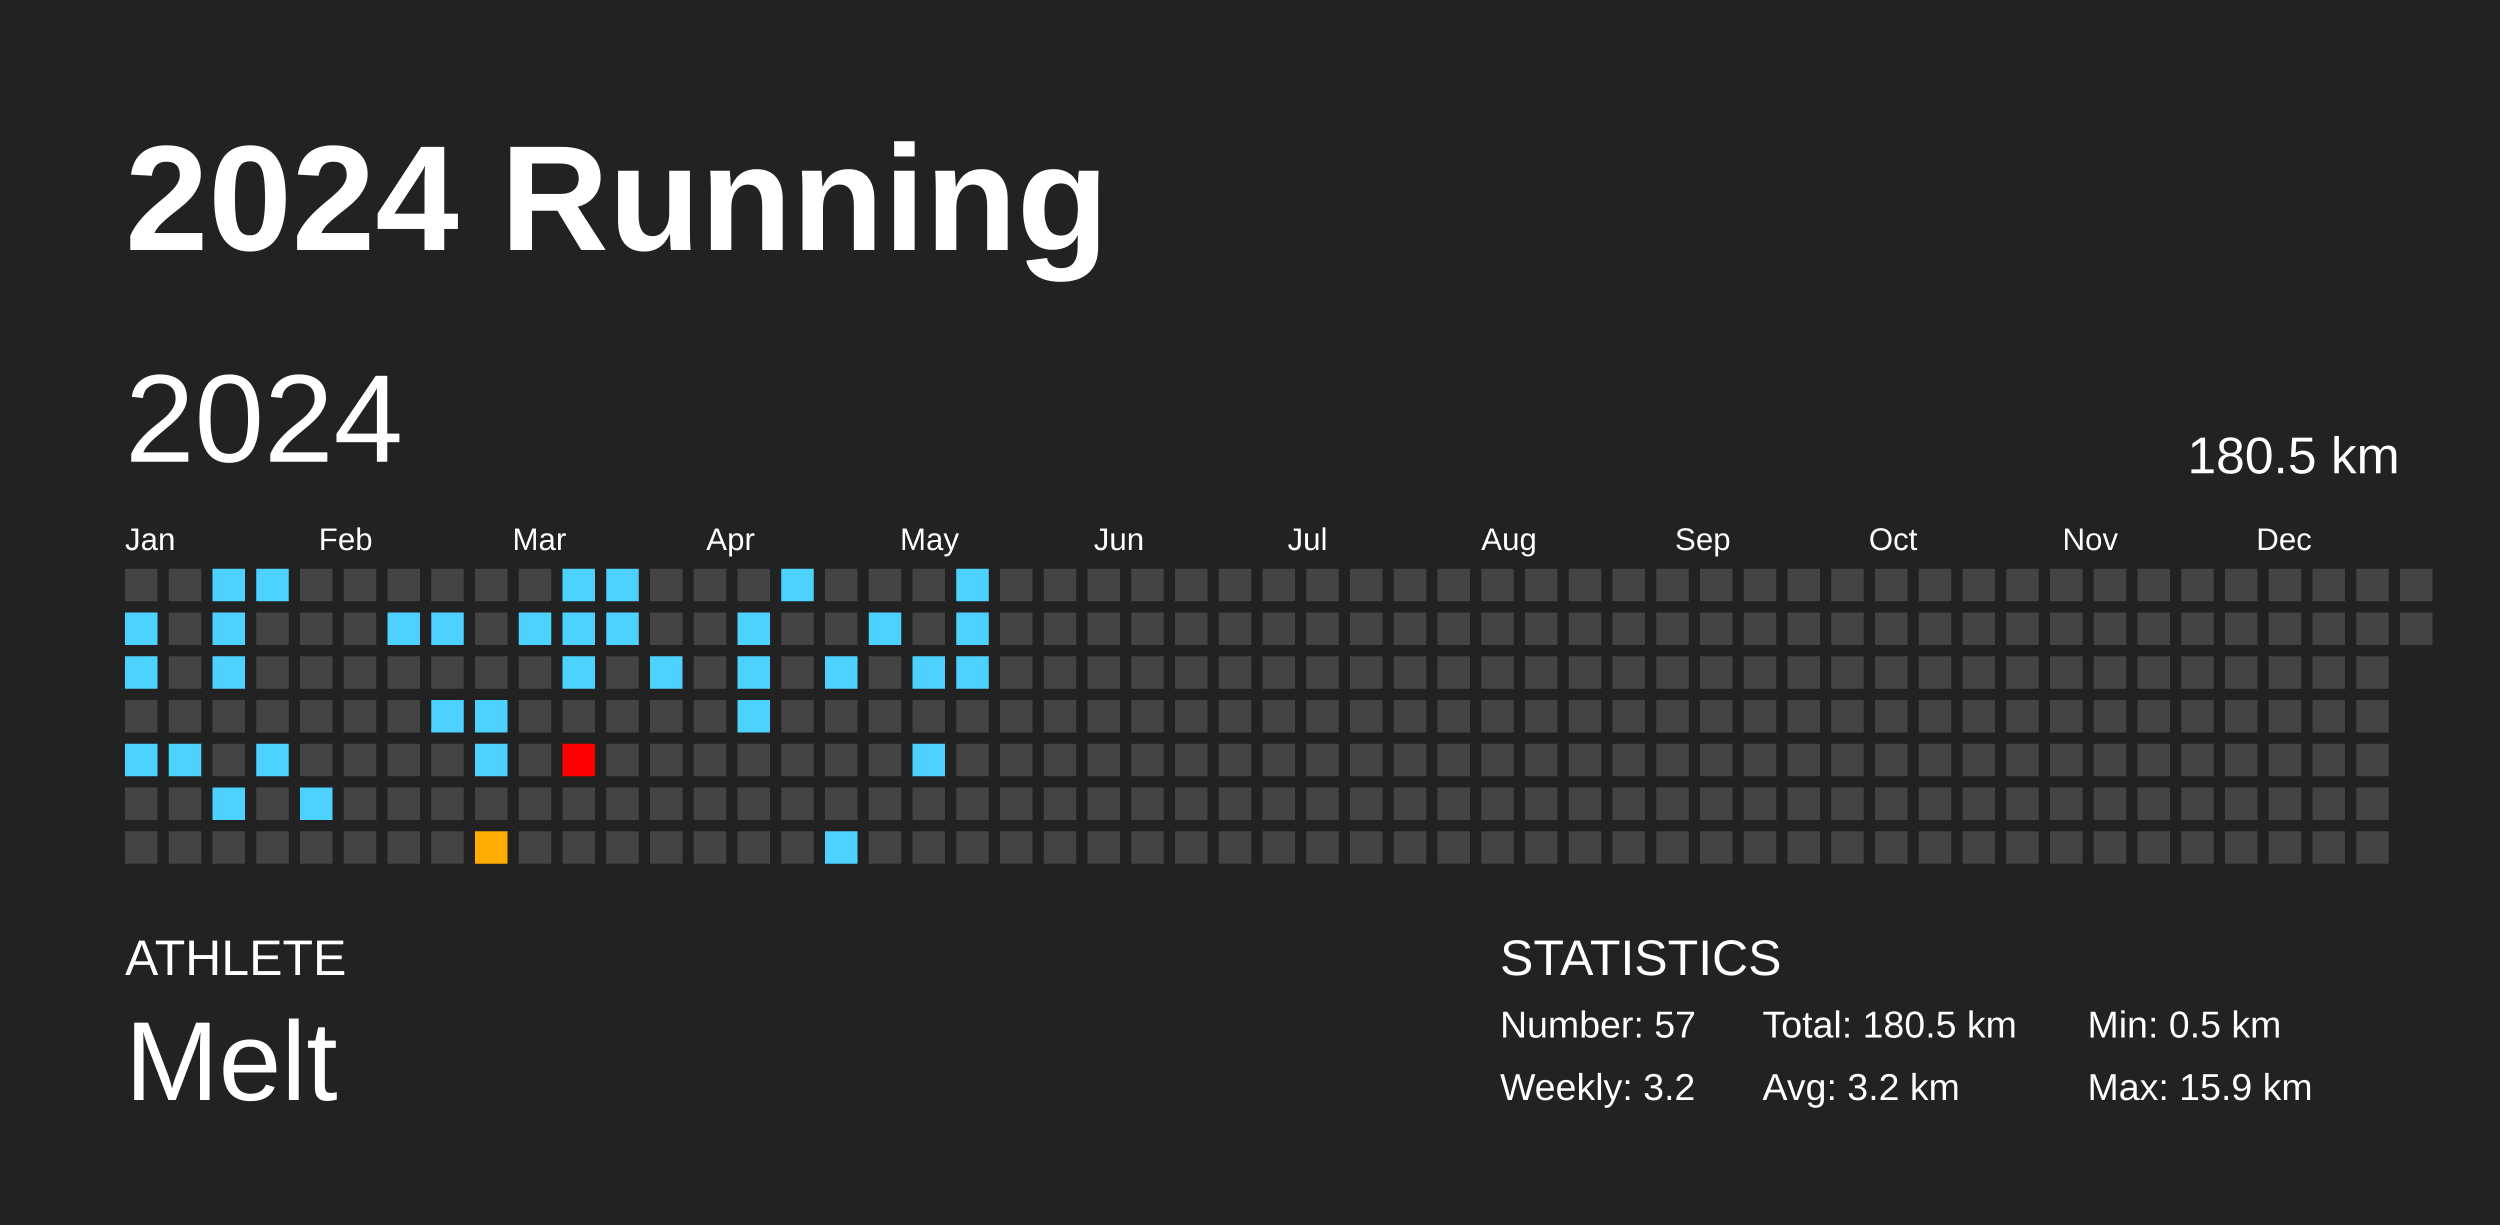
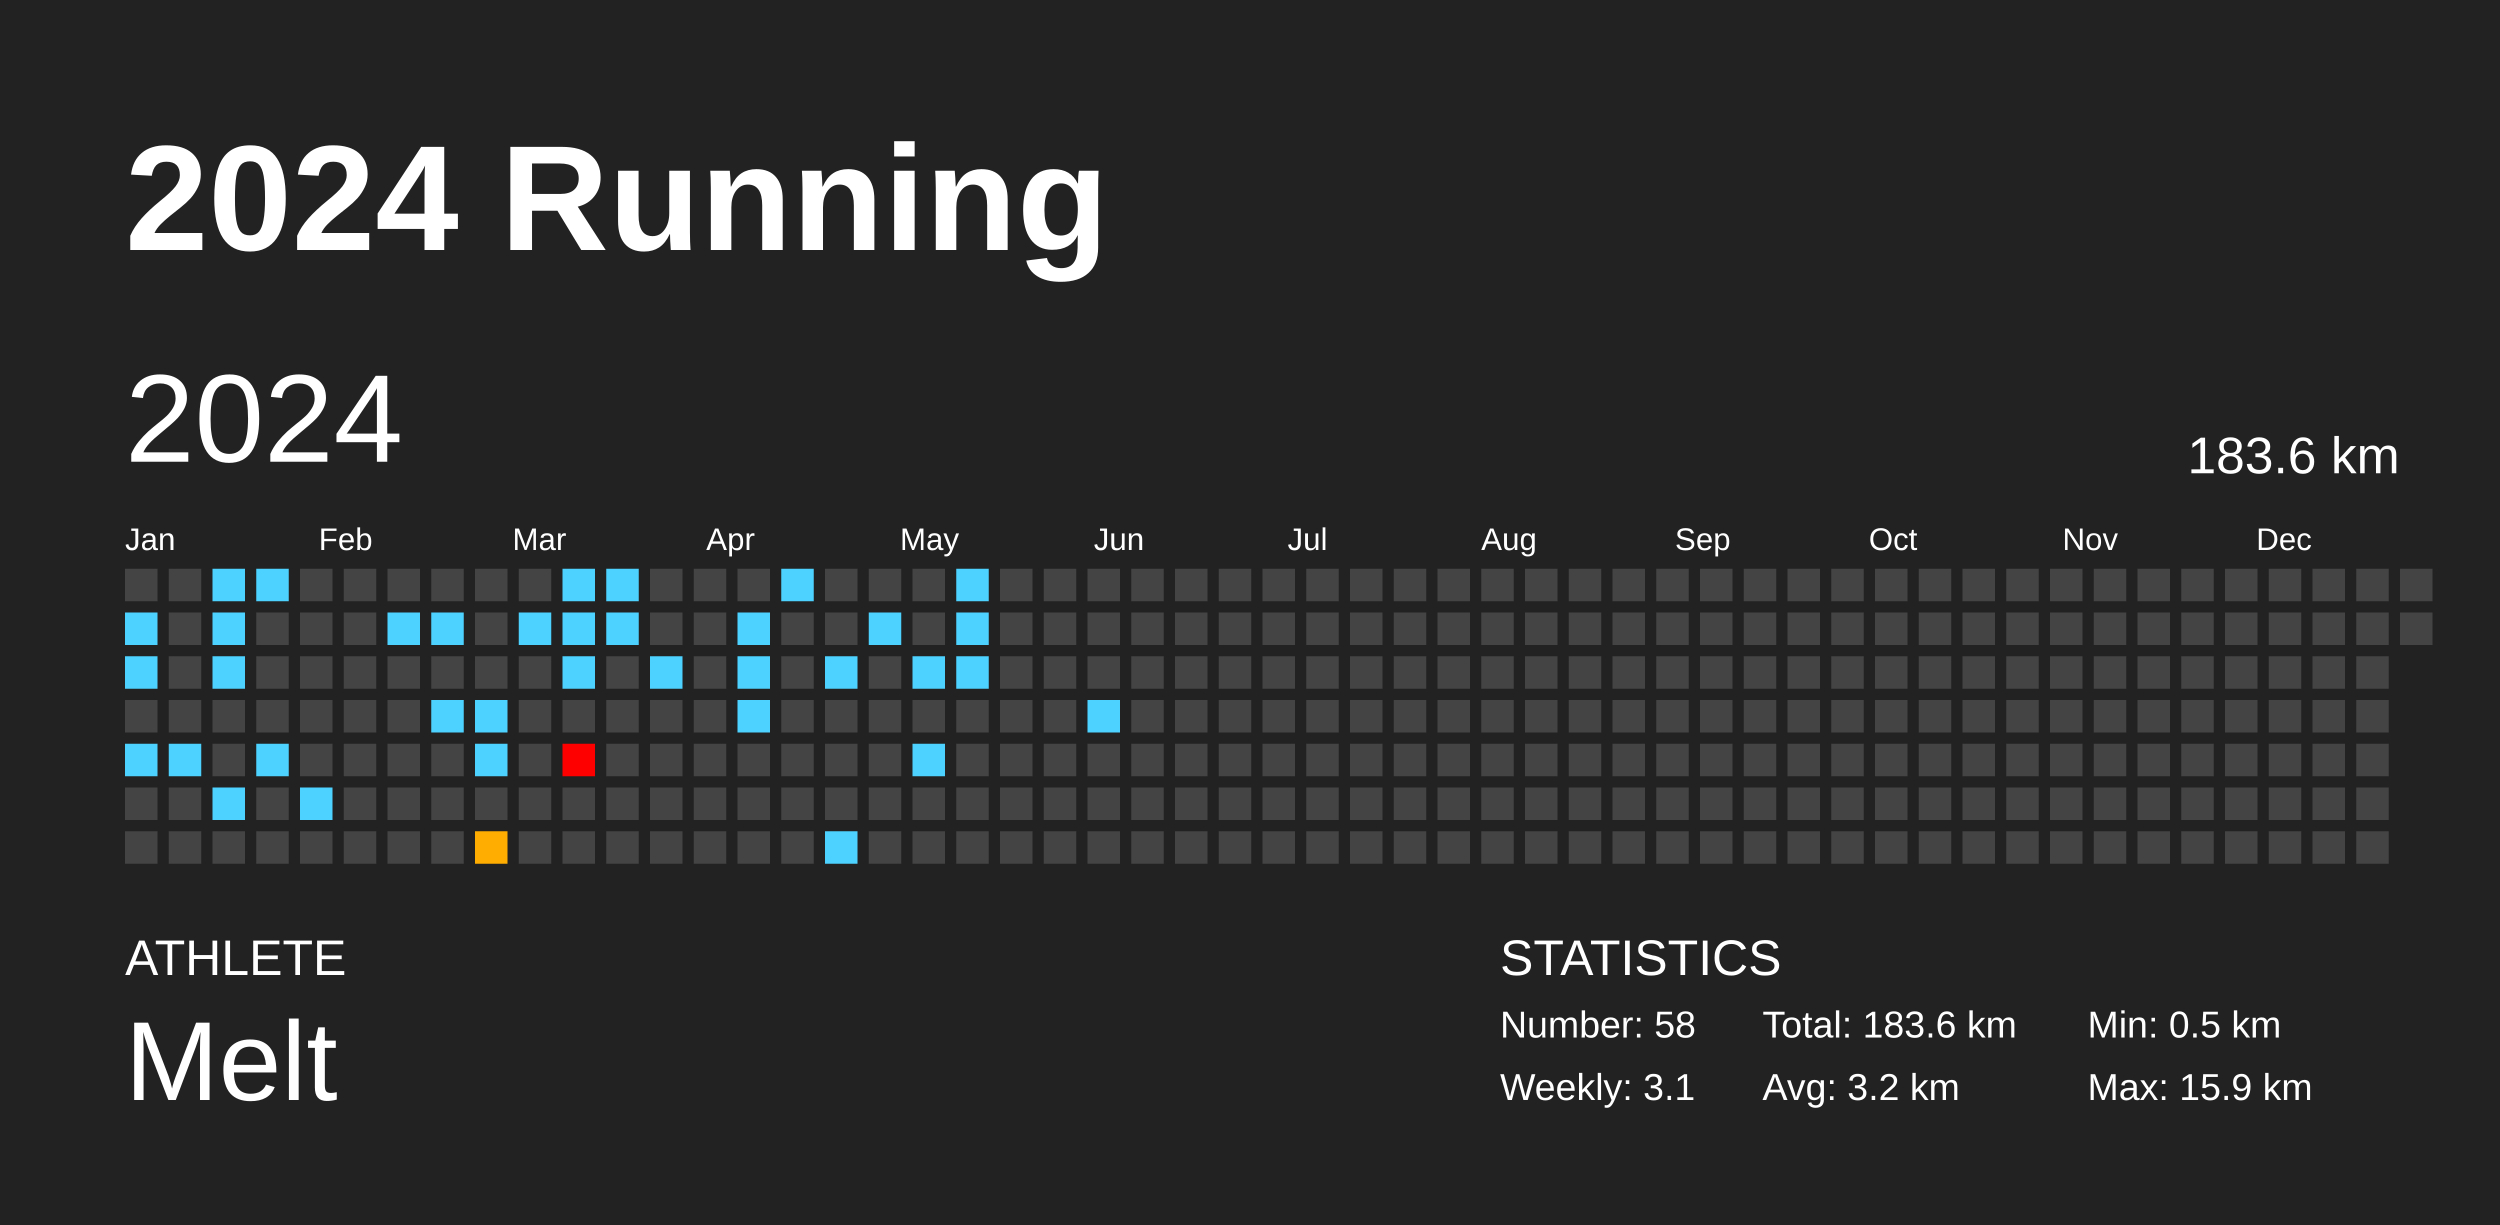
<svg xmlns="http://www.w3.org/2000/svg" baseProfile="full" height="98mm" version="1.1" viewBox="0,0,200,98" width="200mm">
  <defs />
  <rect fill="#222222" height="98" width="200" x="0" y="0" />
  <text fill="#FFFFFF" style="font-size:12px; font-family:Arial; font-weight:bold;" x="10" y="20">2024 Running</text>
  <text fill="#FFFFFF" style="font-size:4px; font-family:Arial" x="10" y="78">ATHLETE</text>
  <text fill="#FFFFFF" style="font-size:9px; font-family:Arial" x="10" y="88">Melt</text>
  <text fill="#FFFFFF" style="font-size:4px; font-family:Arial" x="120" y="78">STATISTICS</text>
-   <text fill="#FFFFFF" style="font-size:3px; font-family:Arial" x="120" y="83">Number: 57</text>
-   <text fill="#FFFFFF" style="font-size:3px; font-family:Arial" x="120" y="88">Weekly: 3.2</text>
-   <text fill="#FFFFFF" style="font-size:3px; font-family:Arial" x="141" y="83">Total: 180.5 km</text>
+   <text fill="#FFFFFF" style="font-size:3px; font-family:Arial" x="120" y="83">Number: 58</text>
+   <text fill="#FFFFFF" style="font-size:3px; font-family:Arial" x="120" y="88">Weekly: 3.1</text>
+   <text fill="#FFFFFF" style="font-size:3px; font-family:Arial" x="141" y="83">Total: 183.6 km</text>
  <text fill="#FFFFFF" style="font-size:3px; font-family:Arial" x="141" y="88">Avg: 3.2 km</text>
  <text fill="#FFFFFF" style="font-size:3px; font-family:Arial" x="167" y="83">Min: 0.5 km</text>
  <text fill="#FFFFFF" style="font-size:3px; font-family:Arial" x="167" y="88">Max: 15.9 km</text>
  <text dominant-baseline="hanging" fill="#FFFFFF" style="font-size:10.0px; font-family:Arial;" x="10" y="30">2024</text>
-   <text dominant-baseline="hanging" fill="#FFFFFF" style="font-size:4.125px; font-family:Arial;" x="175" y="35">180.5 km</text>
+   <text dominant-baseline="hanging" fill="#FFFFFF" style="font-size:4.125px; font-family:Arial;" x="175" y="35">183.6 km</text>
  <text fill="#FFFFFF" style="font-size:2.5px; font-family:Arial" x="10.0" y="44">Jan</text>
  <text fill="#FFFFFF" style="font-size:2.5px; font-family:Arial" x="25.5" y="44">Feb</text>
  <text fill="#FFFFFF" style="font-size:2.5px; font-family:Arial" x="41.0" y="44">Mar</text>
  <text fill="#FFFFFF" style="font-size:2.5px; font-family:Arial" x="56.5" y="44">Apr</text>
  <text fill="#FFFFFF" style="font-size:2.5px; font-family:Arial" x="72.0" y="44">May</text>
  <text fill="#FFFFFF" style="font-size:2.5px; font-family:Arial" x="87.5" y="44">Jun</text>
  <text fill="#FFFFFF" style="font-size:2.5px; font-family:Arial" x="103.0" y="44">Jul</text>
  <text fill="#FFFFFF" style="font-size:2.5px; font-family:Arial" x="118.5" y="44">Aug</text>
  <text fill="#FFFFFF" style="font-size:2.5px; font-family:Arial" x="134.0" y="44">Sep</text>
  <text fill="#FFFFFF" style="font-size:2.5px; font-family:Arial" x="149.5" y="44">Oct</text>
  <text fill="#FFFFFF" style="font-size:2.5px; font-family:Arial" x="165.0" y="44">Nov</text>
  <text fill="#FFFFFF" style="font-size:2.5px; font-family:Arial" x="180.5" y="44">Dec</text>
  <rect fill="#444444" height="2.6" width="2.6" x="10.0" y="45.5" />
  <rect fill="#4dd2ff" height="2.6" width="2.6" x="10.0" y="49.0" />
  <rect fill="#4dd2ff" height="2.6" width="2.6" x="10.0" y="52.5" />
  <rect fill="#444444" height="2.6" width="2.6" x="10.0" y="56.0" />
  <rect fill="#4dd2ff" height="2.6" width="2.6" x="10.0" y="59.5" />
  <rect fill="#444444" height="2.6" width="2.6" x="10.0" y="63.0" />
  <rect fill="#444444" height="2.6" width="2.6" x="10.0" y="66.5" />
  <rect fill="#444444" height="2.6" width="2.6" x="13.5" y="45.5" />
  <rect fill="#444444" height="2.6" width="2.6" x="13.5" y="49.0" />
  <rect fill="#444444" height="2.6" width="2.6" x="13.5" y="52.5" />
  <rect fill="#444444" height="2.6" width="2.6" x="13.5" y="56.0" />
  <rect fill="#4dd2ff" height="2.6" width="2.6" x="13.5" y="59.5" />
  <rect fill="#444444" height="2.6" width="2.6" x="13.5" y="63.0" />
  <rect fill="#444444" height="2.6" width="2.6" x="13.5" y="66.5" />
  <rect fill="#4dd2ff" height="2.6" width="2.6" x="17.0" y="45.5" />
  <rect fill="#4dd2ff" height="2.6" width="2.6" x="17.0" y="49.0" />
  <rect fill="#4dd2ff" height="2.6" width="2.6" x="17.0" y="52.5" />
  <rect fill="#444444" height="2.6" width="2.6" x="17.0" y="56.0" />
  <rect fill="#444444" height="2.6" width="2.6" x="17.0" y="59.5" />
  <rect fill="#4dd2ff" height="2.6" width="2.6" x="17.0" y="63.0" />
  <rect fill="#444444" height="2.6" width="2.6" x="17.0" y="66.5" />
  <rect fill="#4dd2ff" height="2.6" width="2.6" x="20.5" y="45.5" />
  <rect fill="#444444" height="2.6" width="2.6" x="20.5" y="49.0" />
  <rect fill="#444444" height="2.6" width="2.6" x="20.5" y="52.5" />
  <rect fill="#444444" height="2.6" width="2.6" x="20.5" y="56.0" />
  <rect fill="#4dd2ff" height="2.6" width="2.6" x="20.5" y="59.5" />
  <rect fill="#444444" height="2.6" width="2.6" x="20.5" y="63.0" />
  <rect fill="#444444" height="2.6" width="2.6" x="20.5" y="66.5" />
  <rect fill="#444444" height="2.6" width="2.6" x="24.0" y="45.5" />
  <rect fill="#444444" height="2.6" width="2.6" x="24.0" y="49.0" />
  <rect fill="#444444" height="2.6" width="2.6" x="24.0" y="52.5" />
  <rect fill="#444444" height="2.6" width="2.6" x="24.0" y="56.0" />
  <rect fill="#444444" height="2.6" width="2.6" x="24.0" y="59.5" />
  <rect fill="#4dd2ff" height="2.6" width="2.6" x="24.0" y="63.0" />
  <rect fill="#444444" height="2.6" width="2.6" x="24.0" y="66.5" />
  <rect fill="#444444" height="2.6" width="2.6" x="27.5" y="45.5" />
  <rect fill="#444444" height="2.6" width="2.6" x="27.5" y="49.0" />
  <rect fill="#444444" height="2.6" width="2.6" x="27.5" y="52.5" />
  <rect fill="#444444" height="2.6" width="2.6" x="27.5" y="56.0" />
  <rect fill="#444444" height="2.6" width="2.6" x="27.5" y="59.5" />
  <rect fill="#444444" height="2.6" width="2.6" x="27.5" y="63.0" />
  <rect fill="#444444" height="2.6" width="2.6" x="27.5" y="66.5" />
  <rect fill="#444444" height="2.6" width="2.6" x="31.0" y="45.5" />
  <rect fill="#4dd2ff" height="2.6" width="2.6" x="31.0" y="49.0" />
  <rect fill="#444444" height="2.6" width="2.6" x="31.0" y="52.5" />
  <rect fill="#444444" height="2.6" width="2.6" x="31.0" y="56.0" />
  <rect fill="#444444" height="2.6" width="2.6" x="31.0" y="59.5" />
  <rect fill="#444444" height="2.6" width="2.6" x="31.0" y="63.0" />
  <rect fill="#444444" height="2.6" width="2.6" x="31.0" y="66.5" />
  <rect fill="#444444" height="2.6" width="2.6" x="34.5" y="45.5" />
  <rect fill="#4dd2ff" height="2.6" width="2.6" x="34.5" y="49.0" />
  <rect fill="#444444" height="2.6" width="2.6" x="34.5" y="52.5" />
  <rect fill="#4dd2ff" height="2.6" width="2.6" x="34.5" y="56.0" />
  <rect fill="#444444" height="2.6" width="2.6" x="34.5" y="59.5" />
  <rect fill="#444444" height="2.6" width="2.6" x="34.5" y="63.0" />
  <rect fill="#444444" height="2.6" width="2.6" x="34.5" y="66.5" />
  <rect fill="#444444" height="2.6" width="2.6" x="38.0" y="45.5" />
  <rect fill="#444444" height="2.6" width="2.6" x="38.0" y="49.0" />
  <rect fill="#444444" height="2.6" width="2.6" x="38.0" y="52.5" />
  <rect fill="#4dd2ff" height="2.6" width="2.6" x="38.0" y="56.0" />
  <rect fill="#4dd2ff" height="2.6" width="2.6" x="38.0" y="59.5" />
  <rect fill="#444444" height="2.6" width="2.6" x="38.0" y="63.0" />
  <rect fill="#ffad00" height="2.6" width="2.6" x="38.0" y="66.5" />
  <rect fill="#444444" height="2.6" width="2.6" x="41.5" y="45.5" />
  <rect fill="#4dd2ff" height="2.6" width="2.6" x="41.5" y="49.0" />
  <rect fill="#444444" height="2.6" width="2.6" x="41.5" y="52.5" />
  <rect fill="#444444" height="2.6" width="2.6" x="41.5" y="56.0" />
  <rect fill="#444444" height="2.6" width="2.6" x="41.5" y="59.5" />
  <rect fill="#444444" height="2.6" width="2.6" x="41.5" y="63.0" />
  <rect fill="#444444" height="2.6" width="2.6" x="41.5" y="66.5" />
  <rect fill="#4dd2ff" height="2.6" width="2.6" x="45.0" y="45.5" />
  <rect fill="#4dd2ff" height="2.6" width="2.6" x="45.0" y="49.0" />
  <rect fill="#4dd2ff" height="2.6" width="2.6" x="45.0" y="52.5" />
  <rect fill="#444444" height="2.6" width="2.6" x="45.0" y="56.0" />
  <rect fill="red" height="2.6" width="2.6" x="45.0" y="59.5" />
  <rect fill="#444444" height="2.6" width="2.6" x="45.0" y="63.0" />
  <rect fill="#444444" height="2.6" width="2.6" x="45.0" y="66.5" />
  <rect fill="#4dd2ff" height="2.6" width="2.6" x="48.5" y="45.5" />
  <rect fill="#4dd2ff" height="2.6" width="2.6" x="48.5" y="49.0" />
  <rect fill="#444444" height="2.6" width="2.6" x="48.5" y="52.5" />
  <rect fill="#444444" height="2.6" width="2.6" x="48.5" y="56.0" />
  <rect fill="#444444" height="2.6" width="2.6" x="48.5" y="59.5" />
  <rect fill="#444444" height="2.6" width="2.6" x="48.5" y="63.0" />
  <rect fill="#444444" height="2.6" width="2.6" x="48.5" y="66.5" />
  <rect fill="#444444" height="2.6" width="2.6" x="52.0" y="45.5" />
  <rect fill="#444444" height="2.6" width="2.6" x="52.0" y="49.0" />
  <rect fill="#4dd2ff" height="2.6" width="2.6" x="52.0" y="52.5" />
  <rect fill="#444444" height="2.6" width="2.6" x="52.0" y="56.0" />
  <rect fill="#444444" height="2.6" width="2.6" x="52.0" y="59.5" />
  <rect fill="#444444" height="2.6" width="2.6" x="52.0" y="63.0" />
  <rect fill="#444444" height="2.6" width="2.6" x="52.0" y="66.5" />
  <rect fill="#444444" height="2.6" width="2.6" x="55.5" y="45.5" />
  <rect fill="#444444" height="2.6" width="2.6" x="55.5" y="49.0" />
  <rect fill="#444444" height="2.6" width="2.6" x="55.5" y="52.5" />
  <rect fill="#444444" height="2.6" width="2.6" x="55.5" y="56.0" />
  <rect fill="#444444" height="2.6" width="2.6" x="55.5" y="59.5" />
  <rect fill="#444444" height="2.6" width="2.6" x="55.5" y="63.0" />
  <rect fill="#444444" height="2.6" width="2.6" x="55.5" y="66.5" />
  <rect fill="#444444" height="2.6" width="2.6" x="59.0" y="45.5" />
  <rect fill="#4dd2ff" height="2.6" width="2.6" x="59.0" y="49.0" />
  <rect fill="#4dd2ff" height="2.6" width="2.6" x="59.0" y="52.5" />
  <rect fill="#4dd2ff" height="2.6" width="2.6" x="59.0" y="56.0" />
  <rect fill="#444444" height="2.6" width="2.6" x="59.0" y="59.5" />
  <rect fill="#444444" height="2.6" width="2.6" x="59.0" y="63.0" />
  <rect fill="#444444" height="2.6" width="2.6" x="59.0" y="66.5" />
  <rect fill="#4dd2ff" height="2.6" width="2.6" x="62.5" y="45.5" />
  <rect fill="#444444" height="2.6" width="2.6" x="62.5" y="49.0" />
  <rect fill="#444444" height="2.6" width="2.6" x="62.5" y="52.5" />
  <rect fill="#444444" height="2.6" width="2.6" x="62.5" y="56.0" />
  <rect fill="#444444" height="2.6" width="2.6" x="62.5" y="59.5" />
  <rect fill="#444444" height="2.6" width="2.6" x="62.5" y="63.0" />
  <rect fill="#444444" height="2.6" width="2.6" x="62.5" y="66.5" />
  <rect fill="#444444" height="2.6" width="2.6" x="66.0" y="45.5" />
  <rect fill="#444444" height="2.6" width="2.6" x="66.0" y="49.0" />
  <rect fill="#4dd2ff" height="2.6" width="2.6" x="66.0" y="52.5" />
  <rect fill="#444444" height="2.6" width="2.6" x="66.0" y="56.0" />
  <rect fill="#444444" height="2.6" width="2.6" x="66.0" y="59.5" />
  <rect fill="#444444" height="2.6" width="2.6" x="66.0" y="63.0" />
  <rect fill="#4dd2ff" height="2.6" width="2.6" x="66.0" y="66.5" />
  <rect fill="#444444" height="2.6" width="2.6" x="69.5" y="45.5" />
  <rect fill="#4dd2ff" height="2.6" width="2.6" x="69.5" y="49.0" />
  <rect fill="#444444" height="2.6" width="2.6" x="69.5" y="52.5" />
  <rect fill="#444444" height="2.6" width="2.6" x="69.5" y="56.0" />
  <rect fill="#444444" height="2.6" width="2.6" x="69.5" y="59.5" />
  <rect fill="#444444" height="2.6" width="2.6" x="69.5" y="63.0" />
  <rect fill="#444444" height="2.6" width="2.6" x="69.5" y="66.5" />
  <rect fill="#444444" height="2.6" width="2.6" x="73.0" y="45.5" />
  <rect fill="#444444" height="2.6" width="2.6" x="73.0" y="49.0" />
  <rect fill="#4dd2ff" height="2.6" width="2.6" x="73.0" y="52.5" />
  <rect fill="#444444" height="2.6" width="2.6" x="73.0" y="56.0" />
  <rect fill="#4dd2ff" height="2.6" width="2.6" x="73.0" y="59.5" />
  <rect fill="#444444" height="2.6" width="2.6" x="73.0" y="63.0" />
  <rect fill="#444444" height="2.6" width="2.6" x="73.0" y="66.5" />
  <rect fill="#4dd2ff" height="2.6" width="2.6" x="76.5" y="45.5" />
  <rect fill="#4dd2ff" height="2.6" width="2.6" x="76.5" y="49.0" />
  <rect fill="#4dd2ff" height="2.6" width="2.6" x="76.5" y="52.5" />
  <rect fill="#444444" height="2.6" width="2.6" x="76.5" y="56.0" />
  <rect fill="#444444" height="2.6" width="2.6" x="76.5" y="59.5" />
  <rect fill="#444444" height="2.6" width="2.6" x="76.5" y="63.0" />
  <rect fill="#444444" height="2.6" width="2.6" x="76.5" y="66.5" />
  <rect fill="#444444" height="2.6" width="2.6" x="80.0" y="45.5" />
  <rect fill="#444444" height="2.6" width="2.6" x="80.0" y="49.0" />
  <rect fill="#444444" height="2.6" width="2.6" x="80.0" y="52.5" />
  <rect fill="#444444" height="2.6" width="2.6" x="80.0" y="56.0" />
  <rect fill="#444444" height="2.6" width="2.6" x="80.0" y="59.5" />
  <rect fill="#444444" height="2.6" width="2.6" x="80.0" y="63.0" />
  <rect fill="#444444" height="2.6" width="2.6" x="80.0" y="66.5" />
  <rect fill="#444444" height="2.6" width="2.6" x="83.5" y="45.5" />
  <rect fill="#444444" height="2.6" width="2.6" x="83.5" y="49.0" />
  <rect fill="#444444" height="2.6" width="2.6" x="83.5" y="52.5" />
  <rect fill="#444444" height="2.6" width="2.6" x="83.5" y="56.0" />
  <rect fill="#444444" height="2.6" width="2.6" x="83.5" y="59.5" />
  <rect fill="#444444" height="2.6" width="2.6" x="83.5" y="63.0" />
  <rect fill="#444444" height="2.6" width="2.6" x="83.5" y="66.5" />
  <rect fill="#444444" height="2.6" width="2.6" x="87.0" y="45.5" />
  <rect fill="#444444" height="2.6" width="2.6" x="87.0" y="49.0" />
  <rect fill="#444444" height="2.6" width="2.6" x="87.0" y="52.5" />
-   <rect fill="#444444" height="2.6" width="2.6" x="87.0" y="56.0" />
+   <rect fill="#4dd2ff" height="2.6" width="2.6" x="87.0" y="56.0" />
  <rect fill="#444444" height="2.6" width="2.6" x="87.0" y="59.5" />
  <rect fill="#444444" height="2.6" width="2.6" x="87.0" y="63.0" />
  <rect fill="#444444" height="2.6" width="2.6" x="87.0" y="66.5" />
  <rect fill="#444444" height="2.6" width="2.6" x="90.5" y="45.5" />
  <rect fill="#444444" height="2.6" width="2.6" x="90.5" y="49.0" />
  <rect fill="#444444" height="2.6" width="2.6" x="90.5" y="52.5" />
  <rect fill="#444444" height="2.6" width="2.6" x="90.5" y="56.0" />
  <rect fill="#444444" height="2.6" width="2.6" x="90.5" y="59.5" />
  <rect fill="#444444" height="2.6" width="2.6" x="90.5" y="63.0" />
  <rect fill="#444444" height="2.6" width="2.6" x="90.5" y="66.5" />
  <rect fill="#444444" height="2.6" width="2.6" x="94.0" y="45.5" />
  <rect fill="#444444" height="2.6" width="2.6" x="94.0" y="49.0" />
  <rect fill="#444444" height="2.6" width="2.6" x="94.0" y="52.5" />
  <rect fill="#444444" height="2.6" width="2.6" x="94.0" y="56.0" />
  <rect fill="#444444" height="2.6" width="2.6" x="94.0" y="59.5" />
  <rect fill="#444444" height="2.6" width="2.6" x="94.0" y="63.0" />
  <rect fill="#444444" height="2.6" width="2.6" x="94.0" y="66.5" />
  <rect fill="#444444" height="2.6" width="2.6" x="97.5" y="45.5" />
  <rect fill="#444444" height="2.6" width="2.6" x="97.5" y="49.0" />
  <rect fill="#444444" height="2.6" width="2.6" x="97.5" y="52.5" />
  <rect fill="#444444" height="2.6" width="2.6" x="97.5" y="56.0" />
  <rect fill="#444444" height="2.6" width="2.6" x="97.5" y="59.5" />
  <rect fill="#444444" height="2.6" width="2.6" x="97.5" y="63.0" />
  <rect fill="#444444" height="2.6" width="2.6" x="97.5" y="66.5" />
  <rect fill="#444444" height="2.6" width="2.6" x="101.0" y="45.5" />
  <rect fill="#444444" height="2.6" width="2.6" x="101.0" y="49.0" />
  <rect fill="#444444" height="2.6" width="2.6" x="101.0" y="52.5" />
  <rect fill="#444444" height="2.6" width="2.6" x="101.0" y="56.0" />
  <rect fill="#444444" height="2.6" width="2.6" x="101.0" y="59.5" />
  <rect fill="#444444" height="2.6" width="2.6" x="101.0" y="63.0" />
  <rect fill="#444444" height="2.6" width="2.6" x="101.0" y="66.5" />
  <rect fill="#444444" height="2.6" width="2.6" x="104.5" y="45.5" />
  <rect fill="#444444" height="2.6" width="2.6" x="104.5" y="49.0" />
  <rect fill="#444444" height="2.6" width="2.6" x="104.5" y="52.5" />
  <rect fill="#444444" height="2.6" width="2.6" x="104.5" y="56.0" />
  <rect fill="#444444" height="2.6" width="2.6" x="104.5" y="59.5" />
  <rect fill="#444444" height="2.6" width="2.6" x="104.5" y="63.0" />
  <rect fill="#444444" height="2.6" width="2.6" x="104.5" y="66.5" />
  <rect fill="#444444" height="2.6" width="2.6" x="108.0" y="45.5" />
  <rect fill="#444444" height="2.6" width="2.6" x="108.0" y="49.0" />
  <rect fill="#444444" height="2.6" width="2.6" x="108.0" y="52.5" />
  <rect fill="#444444" height="2.6" width="2.6" x="108.0" y="56.0" />
  <rect fill="#444444" height="2.6" width="2.6" x="108.0" y="59.5" />
  <rect fill="#444444" height="2.6" width="2.6" x="108.0" y="63.0" />
  <rect fill="#444444" height="2.6" width="2.6" x="108.0" y="66.5" />
  <rect fill="#444444" height="2.6" width="2.6" x="111.5" y="45.5" />
  <rect fill="#444444" height="2.6" width="2.6" x="111.5" y="49.0" />
  <rect fill="#444444" height="2.6" width="2.6" x="111.5" y="52.5" />
  <rect fill="#444444" height="2.6" width="2.6" x="111.5" y="56.0" />
  <rect fill="#444444" height="2.6" width="2.6" x="111.5" y="59.5" />
  <rect fill="#444444" height="2.6" width="2.6" x="111.5" y="63.0" />
  <rect fill="#444444" height="2.6" width="2.6" x="111.5" y="66.5" />
  <rect fill="#444444" height="2.6" width="2.6" x="115.0" y="45.5" />
  <rect fill="#444444" height="2.6" width="2.6" x="115.0" y="49.0" />
  <rect fill="#444444" height="2.6" width="2.6" x="115.0" y="52.5" />
  <rect fill="#444444" height="2.6" width="2.6" x="115.0" y="56.0" />
  <rect fill="#444444" height="2.6" width="2.6" x="115.0" y="59.5" />
  <rect fill="#444444" height="2.6" width="2.6" x="115.0" y="63.0" />
  <rect fill="#444444" height="2.6" width="2.6" x="115.0" y="66.5" />
  <rect fill="#444444" height="2.6" width="2.6" x="118.5" y="45.5" />
  <rect fill="#444444" height="2.6" width="2.6" x="118.5" y="49.0" />
  <rect fill="#444444" height="2.6" width="2.6" x="118.5" y="52.5" />
  <rect fill="#444444" height="2.6" width="2.6" x="118.5" y="56.0" />
  <rect fill="#444444" height="2.6" width="2.6" x="118.5" y="59.5" />
  <rect fill="#444444" height="2.6" width="2.6" x="118.5" y="63.0" />
  <rect fill="#444444" height="2.6" width="2.6" x="118.5" y="66.5" />
  <rect fill="#444444" height="2.6" width="2.6" x="122.0" y="45.5" />
  <rect fill="#444444" height="2.6" width="2.6" x="122.0" y="49.0" />
  <rect fill="#444444" height="2.6" width="2.6" x="122.0" y="52.5" />
  <rect fill="#444444" height="2.6" width="2.6" x="122.0" y="56.0" />
  <rect fill="#444444" height="2.6" width="2.6" x="122.0" y="59.5" />
  <rect fill="#444444" height="2.6" width="2.6" x="122.0" y="63.0" />
  <rect fill="#444444" height="2.6" width="2.6" x="122.0" y="66.5" />
  <rect fill="#444444" height="2.6" width="2.6" x="125.5" y="45.5" />
  <rect fill="#444444" height="2.6" width="2.6" x="125.5" y="49.0" />
  <rect fill="#444444" height="2.6" width="2.6" x="125.5" y="52.5" />
  <rect fill="#444444" height="2.6" width="2.6" x="125.5" y="56.0" />
  <rect fill="#444444" height="2.6" width="2.6" x="125.5" y="59.5" />
  <rect fill="#444444" height="2.6" width="2.6" x="125.5" y="63.0" />
  <rect fill="#444444" height="2.6" width="2.6" x="125.5" y="66.5" />
  <rect fill="#444444" height="2.6" width="2.6" x="129.0" y="45.5" />
  <rect fill="#444444" height="2.6" width="2.6" x="129.0" y="49.0" />
  <rect fill="#444444" height="2.6" width="2.6" x="129.0" y="52.5" />
  <rect fill="#444444" height="2.6" width="2.6" x="129.0" y="56.0" />
  <rect fill="#444444" height="2.6" width="2.6" x="129.0" y="59.5" />
  <rect fill="#444444" height="2.6" width="2.6" x="129.0" y="63.0" />
  <rect fill="#444444" height="2.6" width="2.6" x="129.0" y="66.5" />
  <rect fill="#444444" height="2.6" width="2.6" x="132.5" y="45.5" />
  <rect fill="#444444" height="2.6" width="2.6" x="132.5" y="49.0" />
  <rect fill="#444444" height="2.6" width="2.6" x="132.5" y="52.5" />
  <rect fill="#444444" height="2.6" width="2.6" x="132.5" y="56.0" />
  <rect fill="#444444" height="2.6" width="2.6" x="132.5" y="59.5" />
  <rect fill="#444444" height="2.6" width="2.6" x="132.5" y="63.0" />
  <rect fill="#444444" height="2.6" width="2.6" x="132.5" y="66.5" />
  <rect fill="#444444" height="2.6" width="2.6" x="136.0" y="45.5" />
  <rect fill="#444444" height="2.6" width="2.6" x="136.0" y="49.0" />
  <rect fill="#444444" height="2.6" width="2.6" x="136.0" y="52.5" />
  <rect fill="#444444" height="2.6" width="2.6" x="136.0" y="56.0" />
  <rect fill="#444444" height="2.6" width="2.6" x="136.0" y="59.5" />
  <rect fill="#444444" height="2.6" width="2.6" x="136.0" y="63.0" />
  <rect fill="#444444" height="2.6" width="2.6" x="136.0" y="66.5" />
  <rect fill="#444444" height="2.6" width="2.6" x="139.5" y="45.5" />
  <rect fill="#444444" height="2.6" width="2.6" x="139.5" y="49.0" />
  <rect fill="#444444" height="2.6" width="2.6" x="139.5" y="52.5" />
  <rect fill="#444444" height="2.6" width="2.6" x="139.5" y="56.0" />
  <rect fill="#444444" height="2.6" width="2.6" x="139.5" y="59.5" />
  <rect fill="#444444" height="2.6" width="2.6" x="139.5" y="63.0" />
  <rect fill="#444444" height="2.6" width="2.6" x="139.5" y="66.5" />
  <rect fill="#444444" height="2.6" width="2.6" x="143.0" y="45.5" />
  <rect fill="#444444" height="2.6" width="2.6" x="143.0" y="49.0" />
  <rect fill="#444444" height="2.6" width="2.6" x="143.0" y="52.5" />
  <rect fill="#444444" height="2.6" width="2.6" x="143.0" y="56.0" />
  <rect fill="#444444" height="2.6" width="2.6" x="143.0" y="59.5" />
  <rect fill="#444444" height="2.6" width="2.6" x="143.0" y="63.0" />
  <rect fill="#444444" height="2.6" width="2.6" x="143.0" y="66.5" />
  <rect fill="#444444" height="2.6" width="2.6" x="146.5" y="45.5" />
  <rect fill="#444444" height="2.6" width="2.6" x="146.5" y="49.0" />
  <rect fill="#444444" height="2.6" width="2.6" x="146.5" y="52.5" />
  <rect fill="#444444" height="2.6" width="2.6" x="146.5" y="56.0" />
  <rect fill="#444444" height="2.6" width="2.6" x="146.5" y="59.5" />
  <rect fill="#444444" height="2.6" width="2.6" x="146.5" y="63.0" />
  <rect fill="#444444" height="2.6" width="2.6" x="146.5" y="66.5" />
  <rect fill="#444444" height="2.6" width="2.6" x="150.0" y="45.5" />
  <rect fill="#444444" height="2.6" width="2.6" x="150.0" y="49.0" />
  <rect fill="#444444" height="2.6" width="2.6" x="150.0" y="52.5" />
  <rect fill="#444444" height="2.6" width="2.6" x="150.0" y="56.0" />
  <rect fill="#444444" height="2.6" width="2.6" x="150.0" y="59.5" />
  <rect fill="#444444" height="2.6" width="2.6" x="150.0" y="63.0" />
  <rect fill="#444444" height="2.6" width="2.6" x="150.0" y="66.5" />
  <rect fill="#444444" height="2.6" width="2.6" x="153.5" y="45.5" />
  <rect fill="#444444" height="2.6" width="2.6" x="153.5" y="49.0" />
  <rect fill="#444444" height="2.6" width="2.6" x="153.5" y="52.5" />
  <rect fill="#444444" height="2.6" width="2.6" x="153.5" y="56.0" />
  <rect fill="#444444" height="2.6" width="2.6" x="153.5" y="59.5" />
  <rect fill="#444444" height="2.6" width="2.6" x="153.5" y="63.0" />
  <rect fill="#444444" height="2.6" width="2.6" x="153.5" y="66.5" />
  <rect fill="#444444" height="2.6" width="2.6" x="157.0" y="45.5" />
  <rect fill="#444444" height="2.6" width="2.6" x="157.0" y="49.0" />
  <rect fill="#444444" height="2.6" width="2.6" x="157.0" y="52.5" />
  <rect fill="#444444" height="2.6" width="2.6" x="157.0" y="56.0" />
  <rect fill="#444444" height="2.6" width="2.6" x="157.0" y="59.5" />
  <rect fill="#444444" height="2.6" width="2.6" x="157.0" y="63.0" />
  <rect fill="#444444" height="2.6" width="2.6" x="157.0" y="66.5" />
  <rect fill="#444444" height="2.6" width="2.6" x="160.5" y="45.5" />
  <rect fill="#444444" height="2.6" width="2.6" x="160.5" y="49.0" />
  <rect fill="#444444" height="2.6" width="2.6" x="160.5" y="52.5" />
  <rect fill="#444444" height="2.6" width="2.6" x="160.5" y="56.0" />
  <rect fill="#444444" height="2.6" width="2.6" x="160.5" y="59.5" />
  <rect fill="#444444" height="2.6" width="2.6" x="160.5" y="63.0" />
  <rect fill="#444444" height="2.6" width="2.6" x="160.5" y="66.5" />
  <rect fill="#444444" height="2.6" width="2.6" x="164.0" y="45.5" />
  <rect fill="#444444" height="2.6" width="2.6" x="164.0" y="49.0" />
  <rect fill="#444444" height="2.6" width="2.6" x="164.0" y="52.5" />
  <rect fill="#444444" height="2.6" width="2.6" x="164.0" y="56.0" />
  <rect fill="#444444" height="2.6" width="2.6" x="164.0" y="59.5" />
  <rect fill="#444444" height="2.6" width="2.6" x="164.0" y="63.0" />
  <rect fill="#444444" height="2.6" width="2.6" x="164.0" y="66.5" />
  <rect fill="#444444" height="2.6" width="2.6" x="167.5" y="45.5" />
  <rect fill="#444444" height="2.6" width="2.6" x="167.5" y="49.0" />
  <rect fill="#444444" height="2.6" width="2.6" x="167.5" y="52.5" />
  <rect fill="#444444" height="2.6" width="2.6" x="167.5" y="56.0" />
  <rect fill="#444444" height="2.6" width="2.6" x="167.5" y="59.5" />
  <rect fill="#444444" height="2.6" width="2.6" x="167.5" y="63.0" />
  <rect fill="#444444" height="2.6" width="2.6" x="167.5" y="66.5" />
  <rect fill="#444444" height="2.6" width="2.6" x="171.0" y="45.5" />
  <rect fill="#444444" height="2.6" width="2.6" x="171.0" y="49.0" />
  <rect fill="#444444" height="2.6" width="2.6" x="171.0" y="52.5" />
  <rect fill="#444444" height="2.6" width="2.6" x="171.0" y="56.0" />
  <rect fill="#444444" height="2.6" width="2.6" x="171.0" y="59.5" />
  <rect fill="#444444" height="2.6" width="2.6" x="171.0" y="63.0" />
  <rect fill="#444444" height="2.6" width="2.6" x="171.0" y="66.5" />
  <rect fill="#444444" height="2.6" width="2.6" x="174.5" y="45.5" />
  <rect fill="#444444" height="2.6" width="2.6" x="174.5" y="49.0" />
  <rect fill="#444444" height="2.6" width="2.6" x="174.5" y="52.5" />
  <rect fill="#444444" height="2.6" width="2.6" x="174.5" y="56.0" />
  <rect fill="#444444" height="2.6" width="2.6" x="174.5" y="59.5" />
  <rect fill="#444444" height="2.6" width="2.6" x="174.5" y="63.0" />
  <rect fill="#444444" height="2.6" width="2.6" x="174.5" y="66.5" />
  <rect fill="#444444" height="2.6" width="2.6" x="178.0" y="45.5" />
  <rect fill="#444444" height="2.6" width="2.6" x="178.0" y="49.0" />
  <rect fill="#444444" height="2.6" width="2.6" x="178.0" y="52.5" />
  <rect fill="#444444" height="2.6" width="2.6" x="178.0" y="56.0" />
  <rect fill="#444444" height="2.6" width="2.6" x="178.0" y="59.5" />
  <rect fill="#444444" height="2.6" width="2.6" x="178.0" y="63.0" />
  <rect fill="#444444" height="2.6" width="2.6" x="178.0" y="66.5" />
  <rect fill="#444444" height="2.6" width="2.6" x="181.5" y="45.5" />
  <rect fill="#444444" height="2.6" width="2.6" x="181.5" y="49.0" />
  <rect fill="#444444" height="2.6" width="2.6" x="181.5" y="52.5" />
  <rect fill="#444444" height="2.6" width="2.6" x="181.5" y="56.0" />
  <rect fill="#444444" height="2.6" width="2.6" x="181.5" y="59.5" />
  <rect fill="#444444" height="2.6" width="2.6" x="181.5" y="63.0" />
  <rect fill="#444444" height="2.6" width="2.6" x="181.5" y="66.5" />
  <rect fill="#444444" height="2.6" width="2.6" x="185.0" y="45.5" />
  <rect fill="#444444" height="2.6" width="2.6" x="185.0" y="49.0" />
  <rect fill="#444444" height="2.6" width="2.6" x="185.0" y="52.5" />
  <rect fill="#444444" height="2.6" width="2.6" x="185.0" y="56.0" />
  <rect fill="#444444" height="2.6" width="2.6" x="185.0" y="59.5" />
  <rect fill="#444444" height="2.6" width="2.6" x="185.0" y="63.0" />
  <rect fill="#444444" height="2.6" width="2.6" x="185.0" y="66.5" />
  <rect fill="#444444" height="2.6" width="2.6" x="188.5" y="45.5" />
  <rect fill="#444444" height="2.6" width="2.6" x="188.5" y="49.0" />
  <rect fill="#444444" height="2.6" width="2.6" x="188.5" y="52.5" />
  <rect fill="#444444" height="2.6" width="2.6" x="188.5" y="56.0" />
  <rect fill="#444444" height="2.6" width="2.6" x="188.5" y="59.5" />
  <rect fill="#444444" height="2.6" width="2.6" x="188.5" y="63.0" />
  <rect fill="#444444" height="2.6" width="2.6" x="188.5" y="66.5" />
  <rect fill="#444444" height="2.6" width="2.6" x="192.0" y="45.5" />
  <rect fill="#444444" height="2.6" width="2.6" x="192.0" y="49.0" />
</svg>
